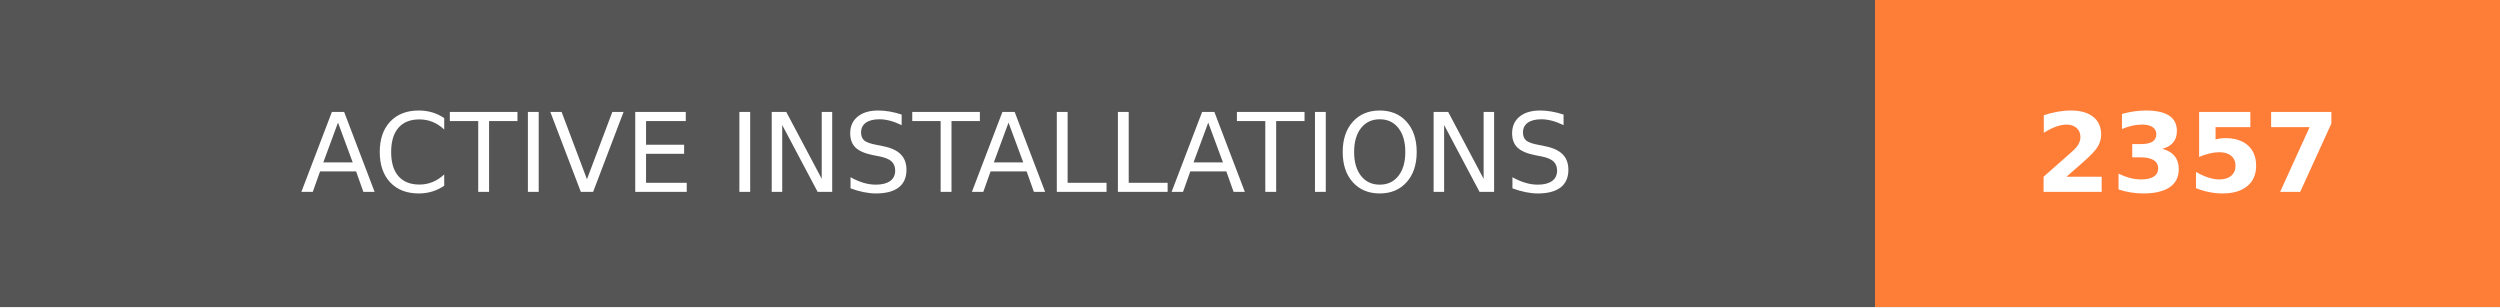
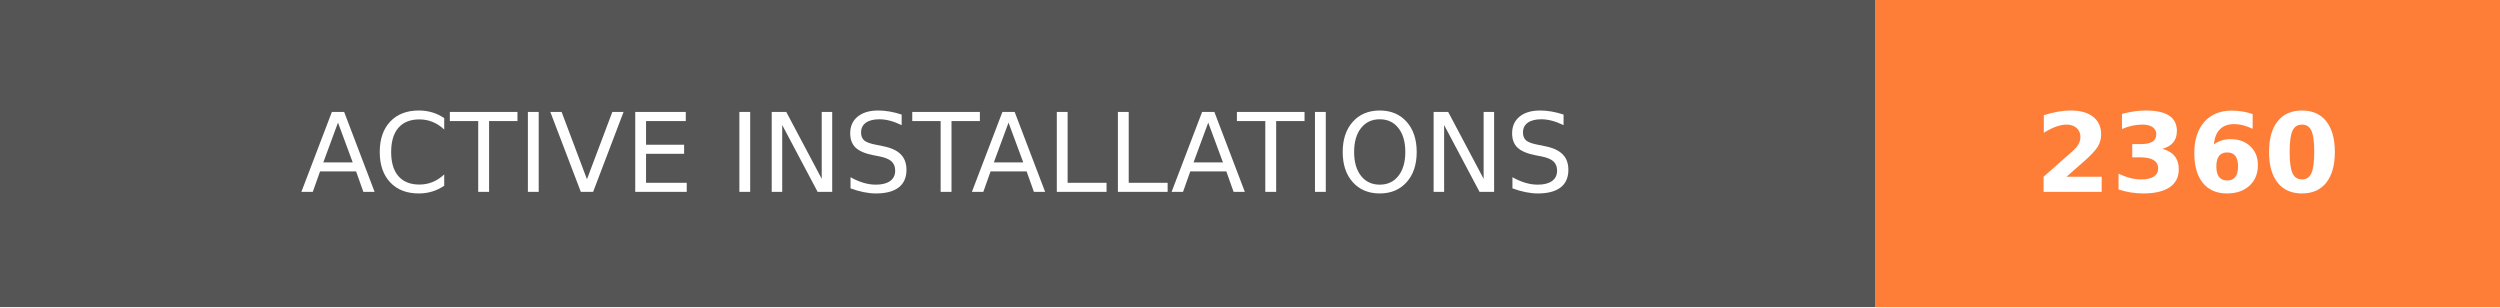
- <svg xmlns="http://www.w3.org/2000/svg" width="228" height="28" role="img" aria-label="ACTIVE INSTALLATIONS: 2357">
+ <svg xmlns="http://www.w3.org/2000/svg" width="228" height="28" role="img" aria-label="ACTIVE INSTALLATIONS: 2360">
  <g shape-rendering="crispEdges">
    <rect width="171" height="28" fill="#555" />
    <rect x="171" width="57" height="28" fill="#fe7d37" />
  </g>
  <g fill="#fff" text-anchor="middle" font-family="Verdana,Geneva,DejaVu Sans,sans-serif" text-rendering="geometricPrecision" font-size="100">
    <text transform="scale(.1)" x="855" y="175" textLength="1470" fill="#fff">ACTIVE INSTALLATIONS</text>
-     <text transform="scale(.1)" x="1995" y="175" textLength="330" fill="#fff" font-weight="bold">2357</text>
+     <text transform="scale(.1)" x="1995" y="175" textLength="330" fill="#fff" font-weight="bold">2360</text>
  </g>
</svg>
